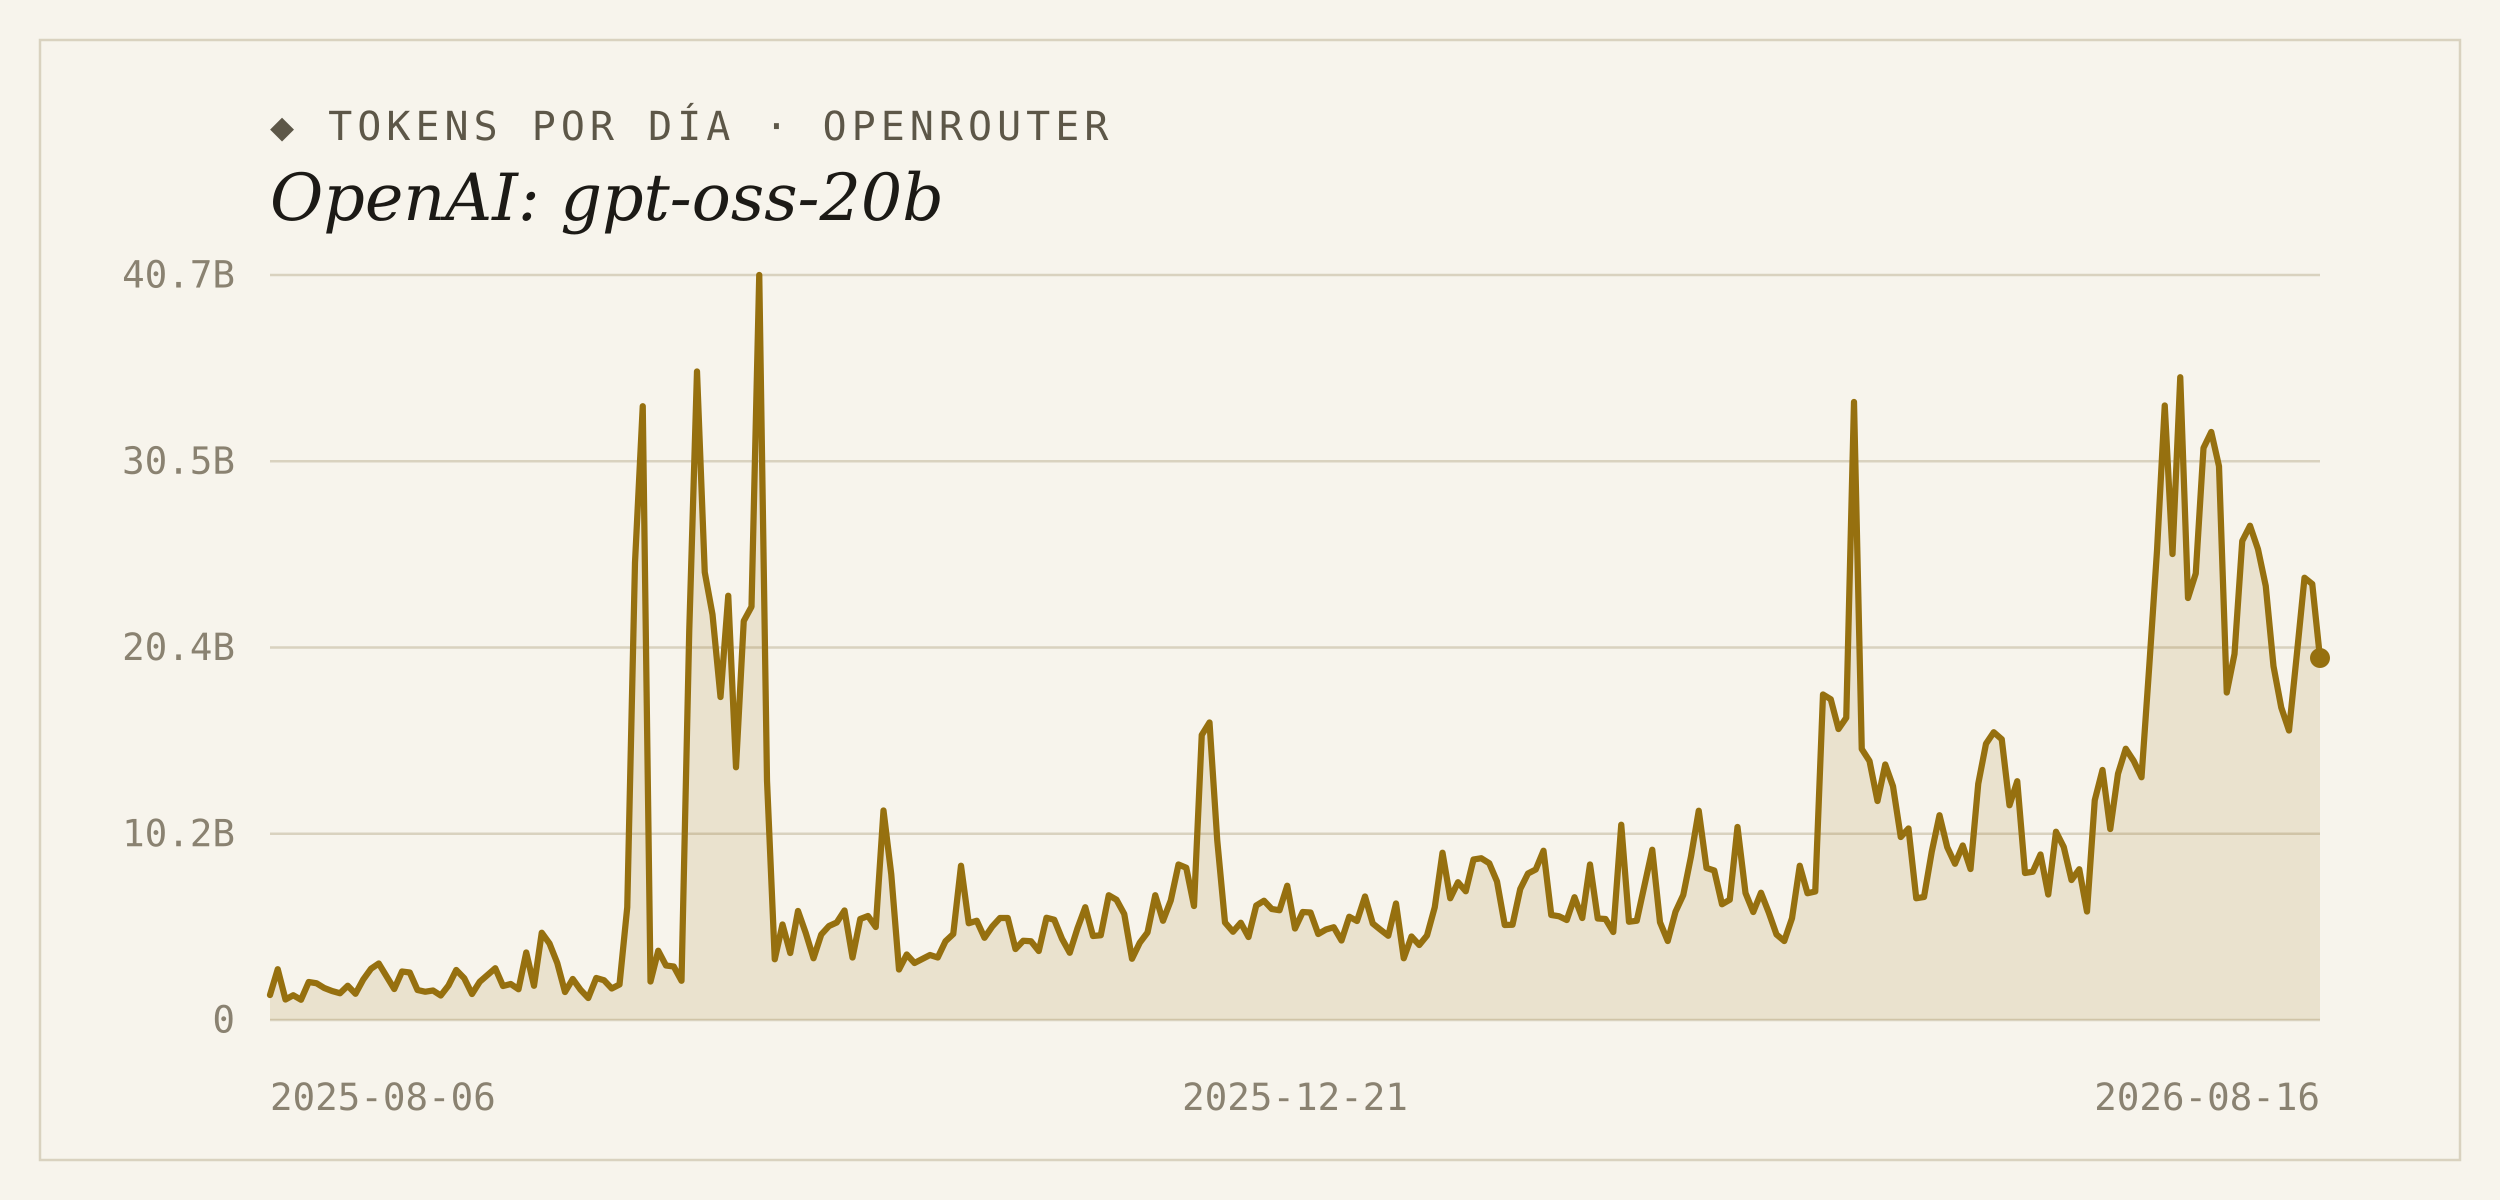
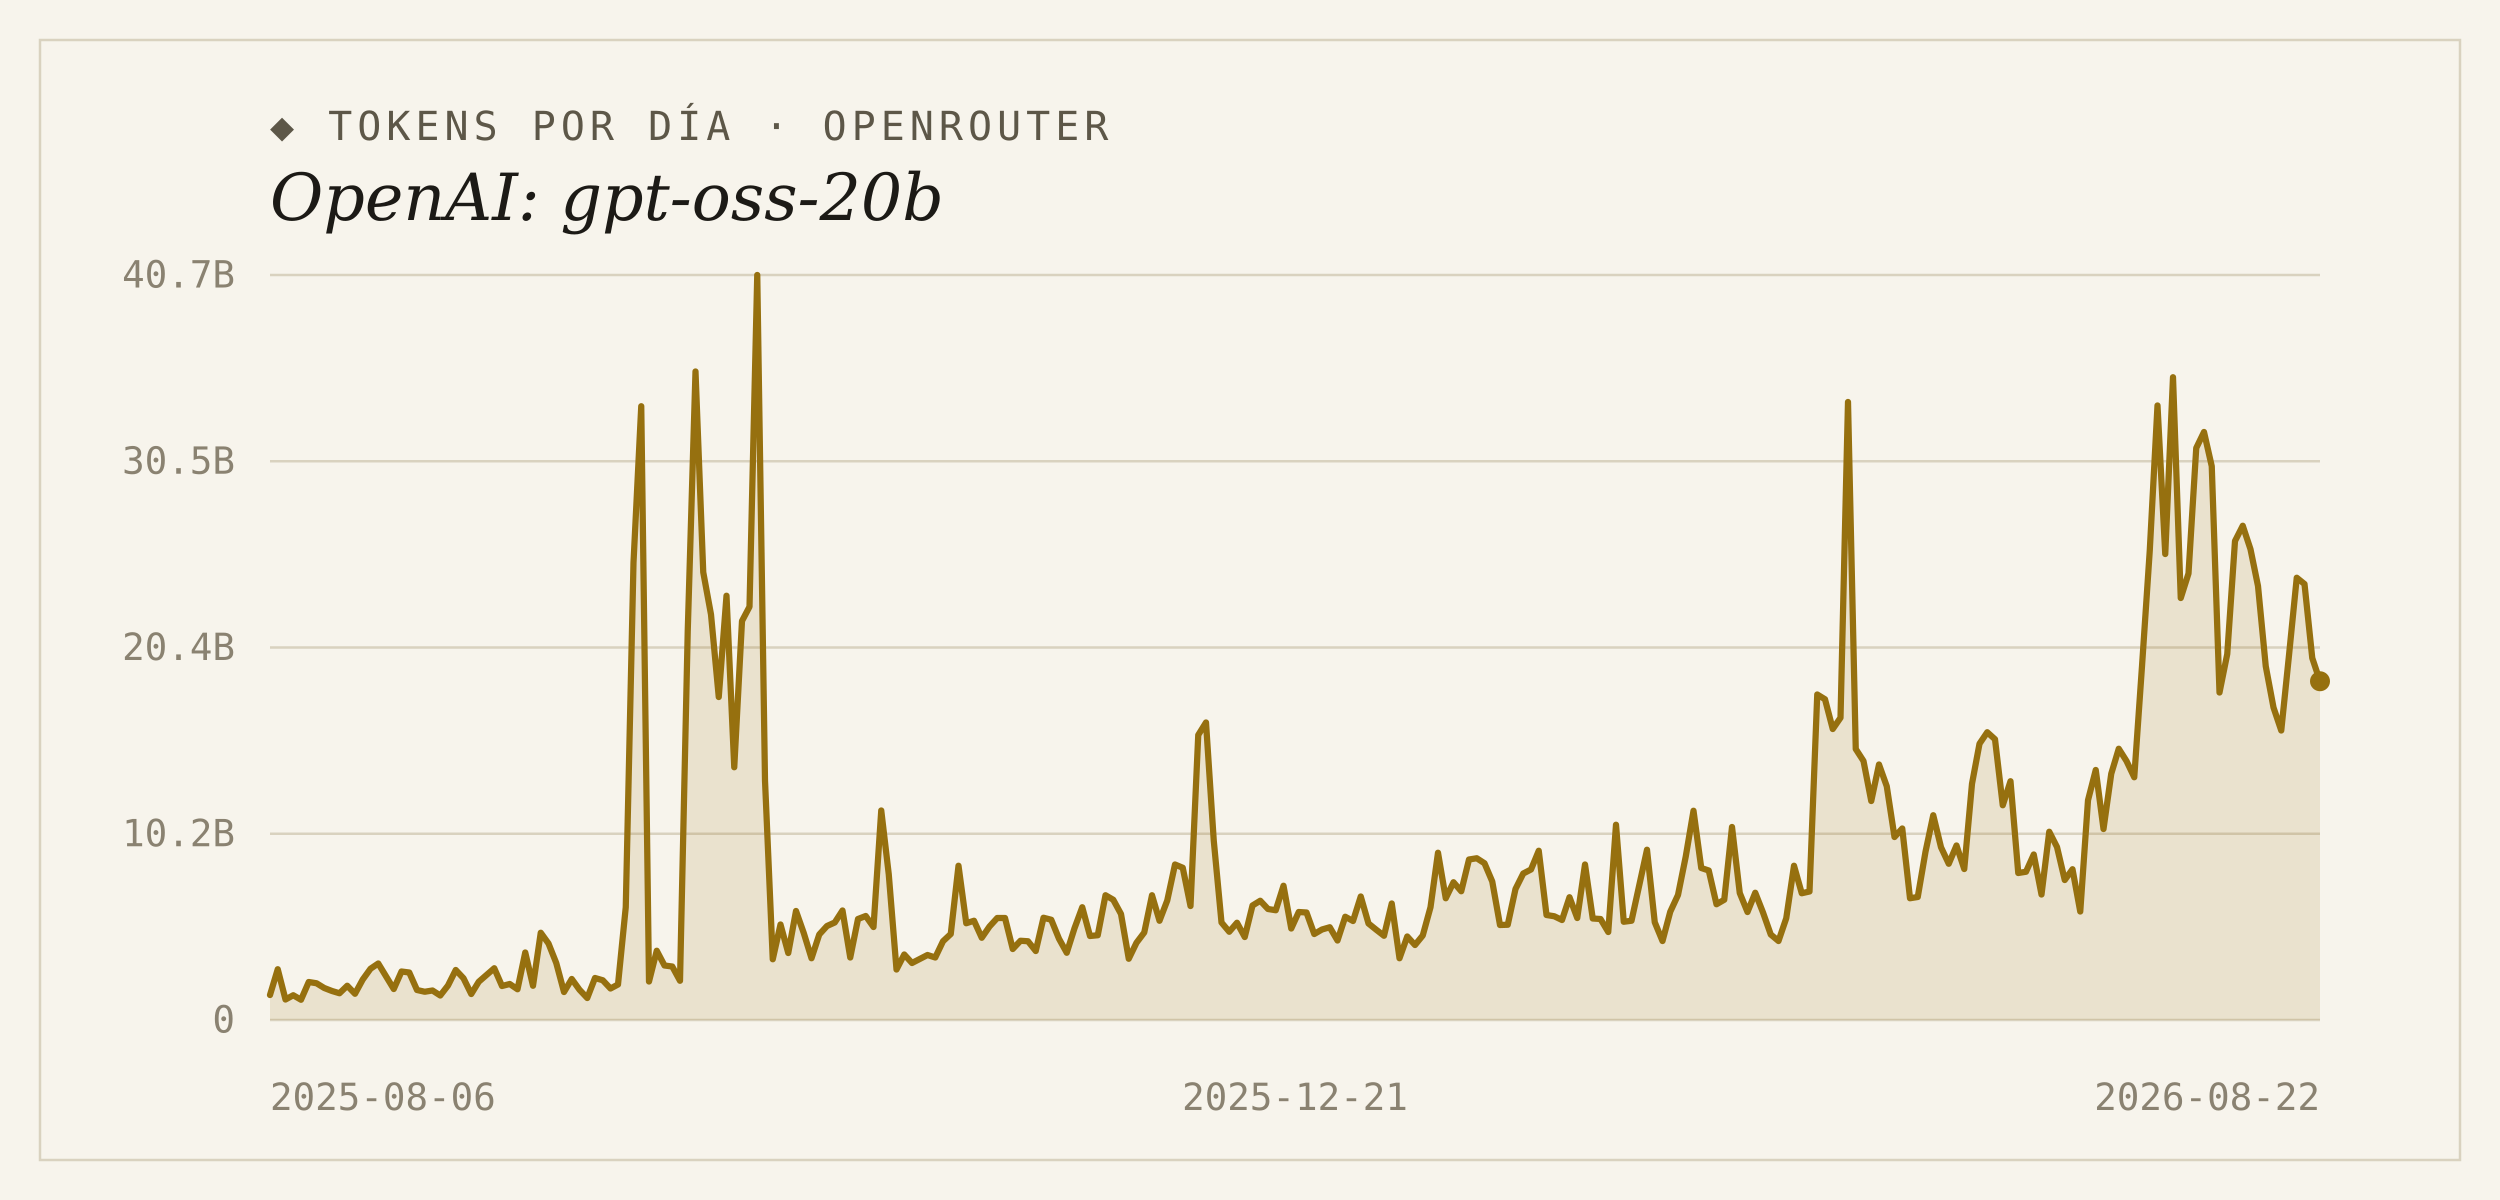
<svg xmlns="http://www.w3.org/2000/svg" width="1000" height="480" viewBox="0 0 1000 480">
  <rect width="1000" height="480" fill="#f7f4ec" />
  <rect x="16" y="16" width="968" height="448" fill="none" stroke="#d9d2bf" stroke-width="1" />
  <text x="108" y="56" font-family="'DejaVu Sans Mono', Consolas, monospace" font-size="16" letter-spacing="2" fill="#5d5748">◆ TOKENS POR DÍA · OPENROUTER</text>
  <text x="108" y="88" font-family="Georgia, 'DejaVu Serif', serif" font-size="26" font-style="italic" fill="#1c1a16">OpenAI: gpt-oss-20b</text>
  <line x1="108" y1="408.0" x2="928" y2="408.0" stroke="#d9d2bf" stroke-width="1" />
  <text x="94" y="413" text-anchor="end" font-family="'DejaVu Sans Mono', Consolas, monospace" font-size="15" fill="#8a8271">0</text>
  <line x1="108" y1="333.5" x2="928" y2="333.5" stroke="#d9d2bf" stroke-width="1" />
  <text x="94" y="338.5" text-anchor="end" font-family="'DejaVu Sans Mono', Consolas, monospace" font-size="15" fill="#8a8271">10.2B</text>
  <line x1="108" y1="259.0" x2="928" y2="259.0" stroke="#d9d2bf" stroke-width="1" />
  <text x="94" y="264" text-anchor="end" font-family="'DejaVu Sans Mono', Consolas, monospace" font-size="15" fill="#8a8271">20.4B</text>
  <line x1="108" y1="184.5" x2="928" y2="184.5" stroke="#d9d2bf" stroke-width="1" />
  <text x="94" y="189.5" text-anchor="end" font-family="'DejaVu Sans Mono', Consolas, monospace" font-size="15" fill="#8a8271">30.5B</text>
  <line x1="108" y1="110.0" x2="928" y2="110.0" stroke="#d9d2bf" stroke-width="1" />
  <text x="94" y="115" text-anchor="end" font-family="'DejaVu Sans Mono', Consolas, monospace" font-size="15" fill="#8a8271">40.7B</text>
-   <path d="M 108,408.0 L 108.0,398.0 L 111.1,387.7 L 114.2,399.8 L 117.3,398.1 L 120.4,399.9 L 123.5,392.8 L 126.6,393.3 L 129.7,395.2 L 132.8,396.4 L 136.0,397.3 L 139.1,394.3 L 142.2,397.5 L 145.3,391.8 L 148.4,387.5 L 151.5,385.4 L 154.6,390.5 L 157.7,395.6 L 160.8,388.6 L 163.9,389.0 L 167.0,396.0 L 170.1,396.7 L 173.2,396.2 L 176.3,398.2 L 179.4,394.2 L 182.5,388.0 L 185.7,391.3 L 188.8,397.6 L 191.9,392.7 L 195.0,390.0 L 198.1,387.3 L 201.2,394.4 L 204.3,393.6 L 207.4,395.7 L 210.5,381.0 L 213.6,394.3 L 216.7,373.1 L 219.8,377.4 L 222.9,385.2 L 226.0,396.8 L 229.1,391.6 L 232.2,395.9 L 235.3,399.2 L 238.5,391.2 L 241.6,392.1 L 244.7,395.4 L 247.8,393.8 L 250.9,362.9 L 254.0,225.0 L 257.1,162.5 L 260.2,392.6 L 263.3,380.3 L 266.4,386.2 L 269.5,386.6 L 272.6,392.3 L 275.7,252.2 L 278.8,148.6 L 281.9,228.9 L 285.0,245.8 L 288.2,278.8 L 291.3,238.3 L 294.4,306.9 L 297.5,248.4 L 300.6,242.7 L 303.7,110.0 L 306.8,312.2 L 309.9,383.7 L 313.0,369.8 L 316.1,381.2 L 319.2,364.4 L 322.3,373.2 L 325.4,383.3 L 328.5,373.8 L 331.6,370.4 L 334.7,369.0 L 337.8,364.2 L 341.0,383.0 L 344.1,367.6 L 347.2,366.4 L 350.3,370.8 L 353.4,324.2 L 356.5,349.7 L 359.6,387.8 L 362.7,381.8 L 365.8,385.2 L 368.9,383.6 L 372.0,382.0 L 375.1,383.0 L 378.2,376.5 L 381.3,373.6 L 384.4,346.3 L 387.5,369.3 L 390.7,368.3 L 393.8,375.1 L 396.9,370.6 L 400.0,367.2 L 403.1,367.2 L 406.2,379.6 L 409.3,376.3 L 412.4,376.5 L 415.5,380.4 L 418.6,367.1 L 421.7,367.9 L 424.8,375.5 L 427.9,381.1 L 431.0,371.3 L 434.1,362.9 L 437.2,374.4 L 440.3,374.1 L 443.5,358.1 L 446.6,359.9 L 449.7,365.6 L 452.8,383.5 L 455.9,377.1 L 459.0,373.0 L 462.1,358.1 L 465.2,368.3 L 468.3,360.2 L 471.4,345.8 L 474.5,347.1 L 477.6,362.4 L 480.7,294.0 L 483.8,289.0 L 486.9,336.2 L 490.0,369.0 L 493.2,372.7 L 496.3,369.1 L 499.4,374.8 L 502.5,362.2 L 505.6,360.3 L 508.7,363.6 L 511.8,364.1 L 514.9,354.3 L 518.0,371.4 L 521.1,364.8 L 524.2,365.0 L 527.3,373.6 L 530.4,371.8 L 533.5,370.9 L 536.6,376.2 L 539.7,366.7 L 542.8,368.4 L 546.0,358.6 L 549.1,369.4 L 552.2,371.9 L 555.3,374.3 L 558.4,361.4 L 561.5,383.3 L 564.6,374.6 L 567.7,378.0 L 570.8,374.2 L 573.9,362.9 L 577.0,341.1 L 580.1,359.3 L 583.2,352.9 L 586.3,356.5 L 589.4,343.8 L 592.5,343.3 L 595.7,345.3 L 598.8,352.6 L 601.9,370.0 L 605.0,369.9 L 608.1,355.6 L 611.2,349.4 L 614.3,347.8 L 617.4,340.3 L 620.5,366.0 L 623.6,366.5 L 626.7,368.0 L 629.8,358.9 L 632.9,367.2 L 636.0,345.8 L 639.1,367.4 L 642.2,367.6 L 645.3,372.8 L 648.5,329.9 L 651.6,368.7 L 654.7,368.3 L 657.8,354.1 L 660.9,339.9 L 664.0,368.9 L 667.1,376.4 L 670.2,364.7 L 673.3,358.0 L 676.4,342.6 L 679.5,324.3 L 682.6,347.2 L 685.7,348.2 L 688.8,361.7 L 691.9,359.9 L 695.0,330.8 L 698.2,357.2 L 701.3,364.8 L 704.4,357.1 L 707.5,365.0 L 710.6,373.8 L 713.7,376.4 L 716.8,367.3 L 719.9,346.3 L 723.0,357.3 L 726.1,356.6 L 729.2,277.8 L 732.3,279.7 L 735.4,291.6 L 738.5,287.1 L 741.6,160.8 L 744.7,299.6 L 747.8,304.4 L 751.0,320.4 L 754.1,305.8 L 757.2,314.5 L 760.3,334.8 L 763.4,331.4 L 766.5,359.3 L 769.6,358.8 L 772.7,340.7 L 775.8,326.1 L 778.9,338.9 L 782.0,345.5 L 785.1,338.2 L 788.2,347.6 L 791.3,313.5 L 794.4,297.5 L 797.5,292.9 L 800.7,295.7 L 803.8,322.1 L 806.9,312.5 L 810.0,349.2 L 813.1,348.7 L 816.2,341.8 L 819.3,357.8 L 822.4,332.7 L 825.5,338.8 L 828.6,352.0 L 831.7,347.7 L 834.8,364.6 L 837.9,320.1 L 841.0,308.0 L 844.1,331.6 L 847.2,309.5 L 850.3,299.5 L 853.5,304.4 L 856.6,310.9 L 859.7,266.5 L 862.8,220.3 L 865.9,162.2 L 869.0,221.6 L 872.1,150.9 L 875.2,239.2 L 878.3,229.4 L 881.4,179.2 L 884.5,172.8 L 887.6,186.5 L 890.7,277.0 L 893.8,261.6 L 896.9,216.4 L 900.0,210.3 L 903.2,219.7 L 906.3,234.4 L 909.4,266.5 L 912.5,283.0 L 915.6,292.2 L 918.7,262.1 L 921.8,231.1 L 924.9,233.6 L 928.0,263.2 L 928.0,408.0 Z" fill="#96700f" fill-opacity="0.14" />
-   <polyline points="108.0,398.0 111.1,387.7 114.2,399.8 117.3,398.1 120.4,399.9 123.5,392.8 126.6,393.3 129.7,395.2 132.8,396.4 136.0,397.3 139.1,394.3 142.2,397.5 145.3,391.8 148.4,387.5 151.5,385.4 154.6,390.5 157.7,395.6 160.8,388.6 163.9,389.0 167.0,396.0 170.1,396.7 173.2,396.2 176.3,398.2 179.4,394.2 182.5,388.0 185.7,391.3 188.8,397.6 191.9,392.7 195.0,390.0 198.1,387.3 201.2,394.4 204.3,393.6 207.4,395.7 210.5,381.0 213.6,394.3 216.7,373.1 219.8,377.4 222.9,385.2 226.0,396.8 229.1,391.6 232.2,395.9 235.3,399.2 238.5,391.2 241.6,392.1 244.7,395.4 247.8,393.8 250.9,362.9 254.0,225.0 257.1,162.5 260.2,392.6 263.3,380.3 266.4,386.2 269.5,386.6 272.6,392.3 275.7,252.2 278.8,148.6 281.9,228.9 285.0,245.8 288.2,278.8 291.3,238.3 294.4,306.9 297.5,248.4 300.6,242.7 303.7,110.0 306.8,312.2 309.9,383.7 313.0,369.8 316.1,381.2 319.2,364.4 322.3,373.2 325.4,383.3 328.5,373.8 331.6,370.4 334.7,369.0 337.8,364.2 341.0,383.0 344.1,367.6 347.2,366.4 350.3,370.8 353.4,324.2 356.5,349.7 359.6,387.8 362.7,381.8 365.8,385.2 368.9,383.6 372.0,382.0 375.1,383.0 378.2,376.5 381.3,373.6 384.4,346.3 387.5,369.3 390.7,368.3 393.8,375.1 396.9,370.6 400.0,367.2 403.1,367.2 406.2,379.6 409.3,376.3 412.4,376.5 415.5,380.4 418.6,367.1 421.7,367.9 424.8,375.5 427.9,381.1 431.0,371.3 434.1,362.9 437.2,374.4 440.3,374.1 443.5,358.1 446.6,359.9 449.7,365.6 452.8,383.5 455.9,377.1 459.0,373.0 462.1,358.1 465.2,368.3 468.3,360.2 471.4,345.8 474.5,347.1 477.6,362.4 480.7,294.0 483.8,289.0 486.9,336.2 490.0,369.0 493.2,372.7 496.3,369.1 499.4,374.8 502.5,362.2 505.6,360.3 508.7,363.6 511.8,364.1 514.9,354.3 518.0,371.4 521.1,364.8 524.2,365.0 527.3,373.6 530.4,371.8 533.5,370.9 536.6,376.2 539.7,366.7 542.8,368.4 546.0,358.6 549.1,369.4 552.2,371.9 555.3,374.3 558.4,361.4 561.5,383.3 564.6,374.6 567.7,378.0 570.8,374.2 573.9,362.9 577.0,341.1 580.1,359.3 583.2,352.9 586.3,356.5 589.4,343.8 592.5,343.3 595.7,345.3 598.8,352.6 601.9,370.0 605.0,369.9 608.1,355.6 611.2,349.4 614.3,347.8 617.4,340.3 620.5,366.0 623.6,366.5 626.7,368.0 629.8,358.9 632.9,367.2 636.0,345.8 639.1,367.4 642.2,367.6 645.3,372.8 648.5,329.9 651.6,368.7 654.7,368.3 657.8,354.1 660.9,339.9 664.0,368.9 667.1,376.4 670.2,364.7 673.3,358.0 676.4,342.6 679.5,324.3 682.6,347.2 685.7,348.2 688.8,361.7 691.9,359.9 695.0,330.8 698.2,357.2 701.3,364.8 704.4,357.1 707.5,365.0 710.6,373.8 713.7,376.4 716.8,367.3 719.9,346.3 723.0,357.3 726.1,356.6 729.2,277.8 732.3,279.7 735.4,291.6 738.5,287.1 741.6,160.8 744.7,299.6 747.8,304.4 751.0,320.4 754.1,305.8 757.2,314.5 760.3,334.8 763.4,331.4 766.5,359.3 769.6,358.8 772.7,340.7 775.8,326.1 778.9,338.9 782.0,345.5 785.1,338.2 788.2,347.6 791.3,313.5 794.4,297.5 797.5,292.9 800.7,295.7 803.8,322.1 806.9,312.5 810.0,349.2 813.1,348.7 816.2,341.8 819.3,357.8 822.4,332.7 825.5,338.8 828.6,352.0 831.7,347.7 834.8,364.6 837.9,320.1 841.0,308.0 844.1,331.6 847.2,309.5 850.3,299.5 853.5,304.4 856.6,310.9 859.7,266.5 862.8,220.3 865.9,162.2 869.0,221.6 872.1,150.9 875.2,239.2 878.3,229.4 881.4,179.2 884.5,172.8 887.6,186.5 890.7,277.0 893.8,261.6 896.9,216.4 900.0,210.3 903.2,219.7 906.3,234.4 909.4,266.5 912.5,283.0 915.6,292.2 918.7,262.1 921.8,231.1 924.9,233.6 928.0,263.2" fill="none" stroke="#96700f" stroke-width="2.5" stroke-linejoin="round" stroke-linecap="round" />
-   <circle cx="928.0" cy="263.2" r="4" fill="#96700f" />
+   <path d="M 108,408.0 L 108.0,398.0 L 111.1,387.7 L 114.2,399.8 L 117.3,398.1 L 120.4,399.9 L 123.5,392.8 L 126.6,393.3 L 129.7,395.2 L 132.8,396.4 L 135.8,397.3 L 138.9,394.3 L 142.0,397.5 L 145.1,391.8 L 148.2,387.5 L 151.3,385.4 L 154.4,390.5 L 157.5,395.6 L 160.6,388.6 L 163.7,389.0 L 166.8,396.0 L 169.9,396.7 L 173.0,396.2 L 176.1,398.2 L 179.2,394.2 L 182.3,388.0 L 185.4,391.3 L 188.5,397.6 L 191.5,392.7 L 194.6,390.0 L 197.7,387.3 L 200.8,394.4 L 203.9,393.6 L 207.0,395.7 L 210.1,381.0 L 213.2,394.3 L 216.3,373.1 L 219.4,377.4 L 222.5,385.2 L 225.6,396.8 L 228.7,391.6 L 231.8,395.9 L 234.9,399.2 L 238.0,391.2 L 241.1,392.1 L 244.2,395.4 L 247.2,393.8 L 250.3,362.9 L 253.4,225.0 L 256.5,162.5 L 259.6,392.6 L 262.7,380.3 L 265.8,386.2 L 268.9,386.6 L 272.0,392.3 L 275.1,252.2 L 278.2,148.6 L 281.3,228.9 L 284.4,245.8 L 287.5,278.8 L 290.6,238.3 L 293.7,306.9 L 296.8,248.4 L 299.8,242.7 L 302.9,110.0 L 306.0,312.2 L 309.1,383.7 L 312.2,369.8 L 315.3,381.2 L 318.4,364.4 L 321.5,373.2 L 324.6,383.3 L 327.7,373.8 L 330.8,370.4 L 333.9,369.0 L 337.0,364.2 L 340.1,383.0 L 343.2,367.6 L 346.3,366.4 L 349.4,370.8 L 352.5,324.2 L 355.5,349.7 L 358.6,387.8 L 361.7,381.8 L 364.8,385.2 L 367.9,383.6 L 371.0,382.0 L 374.1,383.0 L 377.2,376.5 L 380.3,373.6 L 383.4,346.3 L 386.5,369.3 L 389.6,368.3 L 392.7,375.1 L 395.8,370.6 L 398.9,367.2 L 402.0,367.2 L 405.1,379.6 L 408.2,376.3 L 411.2,376.5 L 414.3,380.4 L 417.4,367.1 L 420.5,367.9 L 423.6,375.5 L 426.7,381.1 L 429.8,371.3 L 432.9,362.9 L 436.0,374.4 L 439.1,374.1 L 442.2,358.1 L 445.3,359.9 L 448.4,365.6 L 451.5,383.5 L 454.6,377.1 L 457.7,373.0 L 460.8,358.1 L 463.8,368.3 L 466.9,360.2 L 470.0,345.8 L 473.1,347.1 L 476.2,362.4 L 479.3,294.0 L 482.4,289.0 L 485.5,336.2 L 488.6,369.0 L 491.7,372.7 L 494.8,369.1 L 497.9,374.8 L 501.0,362.2 L 504.1,360.3 L 507.2,363.6 L 510.3,364.1 L 513.4,354.3 L 516.5,371.4 L 519.5,364.8 L 522.6,365.0 L 525.7,373.6 L 528.8,371.8 L 531.9,370.9 L 535.0,376.2 L 538.1,366.7 L 541.2,368.4 L 544.3,358.6 L 547.4,369.4 L 550.5,371.9 L 553.6,374.3 L 556.7,361.4 L 559.8,383.3 L 562.9,374.6 L 566.0,378.0 L 569.1,374.2 L 572.2,362.9 L 575.2,341.1 L 578.3,359.3 L 581.4,352.9 L 584.5,356.5 L 587.6,343.8 L 590.7,343.3 L 593.8,345.3 L 596.9,352.6 L 600.0,370.0 L 603.1,369.9 L 606.2,355.6 L 609.3,349.4 L 612.4,347.8 L 615.5,340.3 L 618.6,366.0 L 621.7,366.5 L 624.8,368.0 L 627.8,358.9 L 630.9,367.2 L 634.0,345.8 L 637.1,367.4 L 640.2,367.6 L 643.3,372.8 L 646.4,329.9 L 649.5,368.7 L 652.6,368.3 L 655.7,354.1 L 658.8,339.9 L 661.9,368.9 L 665.0,376.4 L 668.1,364.7 L 671.2,358.0 L 674.3,342.6 L 677.4,324.3 L 680.5,347.2 L 683.5,348.2 L 686.6,361.7 L 689.7,359.9 L 692.8,330.8 L 695.9,357.2 L 699.0,364.8 L 702.1,357.1 L 705.2,365.0 L 708.3,373.8 L 711.4,376.4 L 714.5,367.3 L 717.6,346.3 L 720.7,357.3 L 723.8,356.6 L 726.9,277.8 L 730.0,279.7 L 733.1,291.6 L 736.2,287.1 L 739.2,160.8 L 742.3,299.6 L 745.4,304.4 L 748.5,320.4 L 751.6,305.8 L 754.7,314.5 L 757.8,334.8 L 760.9,331.4 L 764.0,359.3 L 767.1,358.8 L 770.2,340.7 L 773.3,326.1 L 776.4,338.9 L 779.5,345.5 L 782.6,338.2 L 785.7,347.6 L 788.8,313.5 L 791.8,297.5 L 794.9,292.9 L 798.0,295.7 L 801.1,322.1 L 804.2,312.5 L 807.3,349.2 L 810.4,348.7 L 813.5,341.8 L 816.6,357.8 L 819.7,332.7 L 822.8,338.8 L 825.9,352.0 L 829.0,347.7 L 832.1,364.6 L 835.2,320.1 L 838.3,308.0 L 841.4,331.6 L 844.5,309.5 L 847.5,299.5 L 850.6,304.4 L 853.7,310.9 L 856.8,266.5 L 859.9,220.3 L 863.0,162.2 L 866.1,221.6 L 869.2,150.9 L 872.3,239.2 L 875.4,229.4 L 878.5,179.2 L 881.6,172.8 L 884.7,186.5 L 887.8,277.0 L 890.9,261.6 L 894.0,216.4 L 897.1,210.3 L 900.2,219.7 L 903.2,234.4 L 906.3,266.5 L 909.4,283.0 L 912.5,292.2 L 915.6,262.1 L 918.7,231.1 L 921.8,233.6 L 924.9,263.2 L 928.0,272.5 L 928.0,408.0 Z" fill="#96700f" fill-opacity="0.14" />
+   <polyline points="108.0,398.0 111.1,387.7 114.2,399.8 117.3,398.1 120.4,399.9 123.5,392.8 126.6,393.3 129.7,395.2 132.8,396.4 135.8,397.3 138.9,394.3 142.0,397.5 145.1,391.8 148.2,387.5 151.3,385.4 154.4,390.5 157.5,395.6 160.6,388.6 163.7,389.0 166.8,396.0 169.9,396.7 173.0,396.2 176.1,398.2 179.2,394.2 182.3,388.0 185.4,391.3 188.5,397.6 191.5,392.7 194.6,390.0 197.7,387.3 200.8,394.4 203.9,393.6 207.0,395.7 210.1,381.0 213.2,394.3 216.3,373.1 219.4,377.4 222.5,385.2 225.6,396.8 228.7,391.6 231.8,395.9 234.9,399.2 238.0,391.2 241.1,392.1 244.2,395.4 247.2,393.8 250.3,362.9 253.4,225.0 256.5,162.5 259.6,392.6 262.7,380.3 265.8,386.2 268.9,386.6 272.0,392.3 275.1,252.2 278.2,148.6 281.3,228.9 284.4,245.8 287.5,278.8 290.6,238.3 293.7,306.9 296.8,248.4 299.8,242.7 302.9,110.0 306.0,312.2 309.1,383.7 312.2,369.8 315.3,381.2 318.4,364.4 321.5,373.2 324.6,383.3 327.7,373.8 330.8,370.4 333.9,369.0 337.0,364.2 340.1,383.0 343.2,367.6 346.3,366.4 349.4,370.8 352.5,324.2 355.5,349.7 358.6,387.8 361.7,381.8 364.8,385.2 367.9,383.6 371.0,382.0 374.1,383.0 377.2,376.5 380.3,373.6 383.4,346.3 386.5,369.3 389.6,368.3 392.7,375.1 395.8,370.6 398.9,367.2 402.0,367.2 405.1,379.6 408.2,376.3 411.2,376.5 414.3,380.4 417.4,367.1 420.5,367.9 423.6,375.5 426.7,381.1 429.8,371.3 432.9,362.9 436.0,374.4 439.1,374.1 442.2,358.1 445.3,359.9 448.4,365.6 451.5,383.5 454.6,377.1 457.7,373.0 460.8,358.1 463.8,368.3 466.9,360.2 470.0,345.8 473.1,347.1 476.2,362.4 479.3,294.0 482.4,289.0 485.5,336.2 488.6,369.0 491.7,372.7 494.8,369.1 497.9,374.8 501.0,362.2 504.1,360.3 507.2,363.6 510.3,364.1 513.4,354.3 516.5,371.4 519.5,364.8 522.6,365.0 525.7,373.6 528.8,371.8 531.9,370.9 535.0,376.2 538.1,366.7 541.2,368.4 544.3,358.6 547.4,369.4 550.5,371.9 553.6,374.3 556.7,361.4 559.8,383.3 562.9,374.6 566.0,378.0 569.1,374.2 572.2,362.9 575.2,341.1 578.3,359.3 581.4,352.9 584.5,356.5 587.6,343.8 590.7,343.3 593.8,345.3 596.9,352.6 600.0,370.0 603.1,369.9 606.2,355.6 609.3,349.4 612.4,347.8 615.5,340.3 618.6,366.0 621.7,366.5 624.8,368.0 627.8,358.9 630.9,367.2 634.0,345.8 637.1,367.4 640.2,367.6 643.3,372.8 646.4,329.9 649.5,368.7 652.6,368.3 655.7,354.1 658.8,339.9 661.9,368.9 665.0,376.4 668.1,364.7 671.2,358.0 674.3,342.6 677.4,324.3 680.5,347.2 683.5,348.2 686.6,361.7 689.7,359.9 692.8,330.8 695.9,357.2 699.0,364.8 702.1,357.1 705.2,365.0 708.3,373.8 711.4,376.4 714.5,367.3 717.6,346.3 720.7,357.3 723.8,356.6 726.9,277.8 730.0,279.7 733.1,291.6 736.2,287.1 739.2,160.8 742.3,299.6 745.4,304.4 748.5,320.4 751.6,305.8 754.7,314.5 757.8,334.8 760.9,331.4 764.0,359.3 767.1,358.8 770.2,340.7 773.3,326.1 776.4,338.9 779.5,345.5 782.6,338.2 785.7,347.6 788.8,313.5 791.8,297.5 794.9,292.9 798.0,295.7 801.1,322.1 804.2,312.5 807.3,349.2 810.4,348.7 813.5,341.8 816.6,357.8 819.7,332.7 822.8,338.8 825.9,352.0 829.0,347.7 832.1,364.6 835.2,320.1 838.3,308.0 841.4,331.6 844.5,309.5 847.5,299.5 850.6,304.4 853.7,310.9 856.8,266.5 859.9,220.3 863.0,162.2 866.1,221.6 869.2,150.9 872.3,239.2 875.4,229.4 878.5,179.2 881.6,172.8 884.7,186.5 887.8,277.0 890.9,261.6 894.0,216.4 897.1,210.3 900.2,219.7 903.2,234.4 906.3,266.5 909.4,283.0 912.5,292.2 915.6,262.1 918.7,231.1 921.8,233.6 924.9,263.2 928.0,272.5" fill="none" stroke="#96700f" stroke-width="2.5" stroke-linejoin="round" stroke-linecap="round" />
+   <circle cx="928.0" cy="272.5" r="4" fill="#96700f" />
  <text x="108" y="444" text-anchor="start" font-family="'DejaVu Sans Mono', Consolas, monospace" font-size="15" fill="#8a8271">2025-08-06</text>
  <text x="518" y="444" text-anchor="middle" font-family="'DejaVu Sans Mono', Consolas, monospace" font-size="15" fill="#8a8271">2025-12-21</text>
-   <text x="928" y="444" text-anchor="end" font-family="'DejaVu Sans Mono', Consolas, monospace" font-size="15" fill="#8a8271">2026-08-16</text>
+   <text x="928" y="444" text-anchor="end" font-family="'DejaVu Sans Mono', Consolas, monospace" font-size="15" fill="#8a8271">2026-08-22</text>
</svg>
